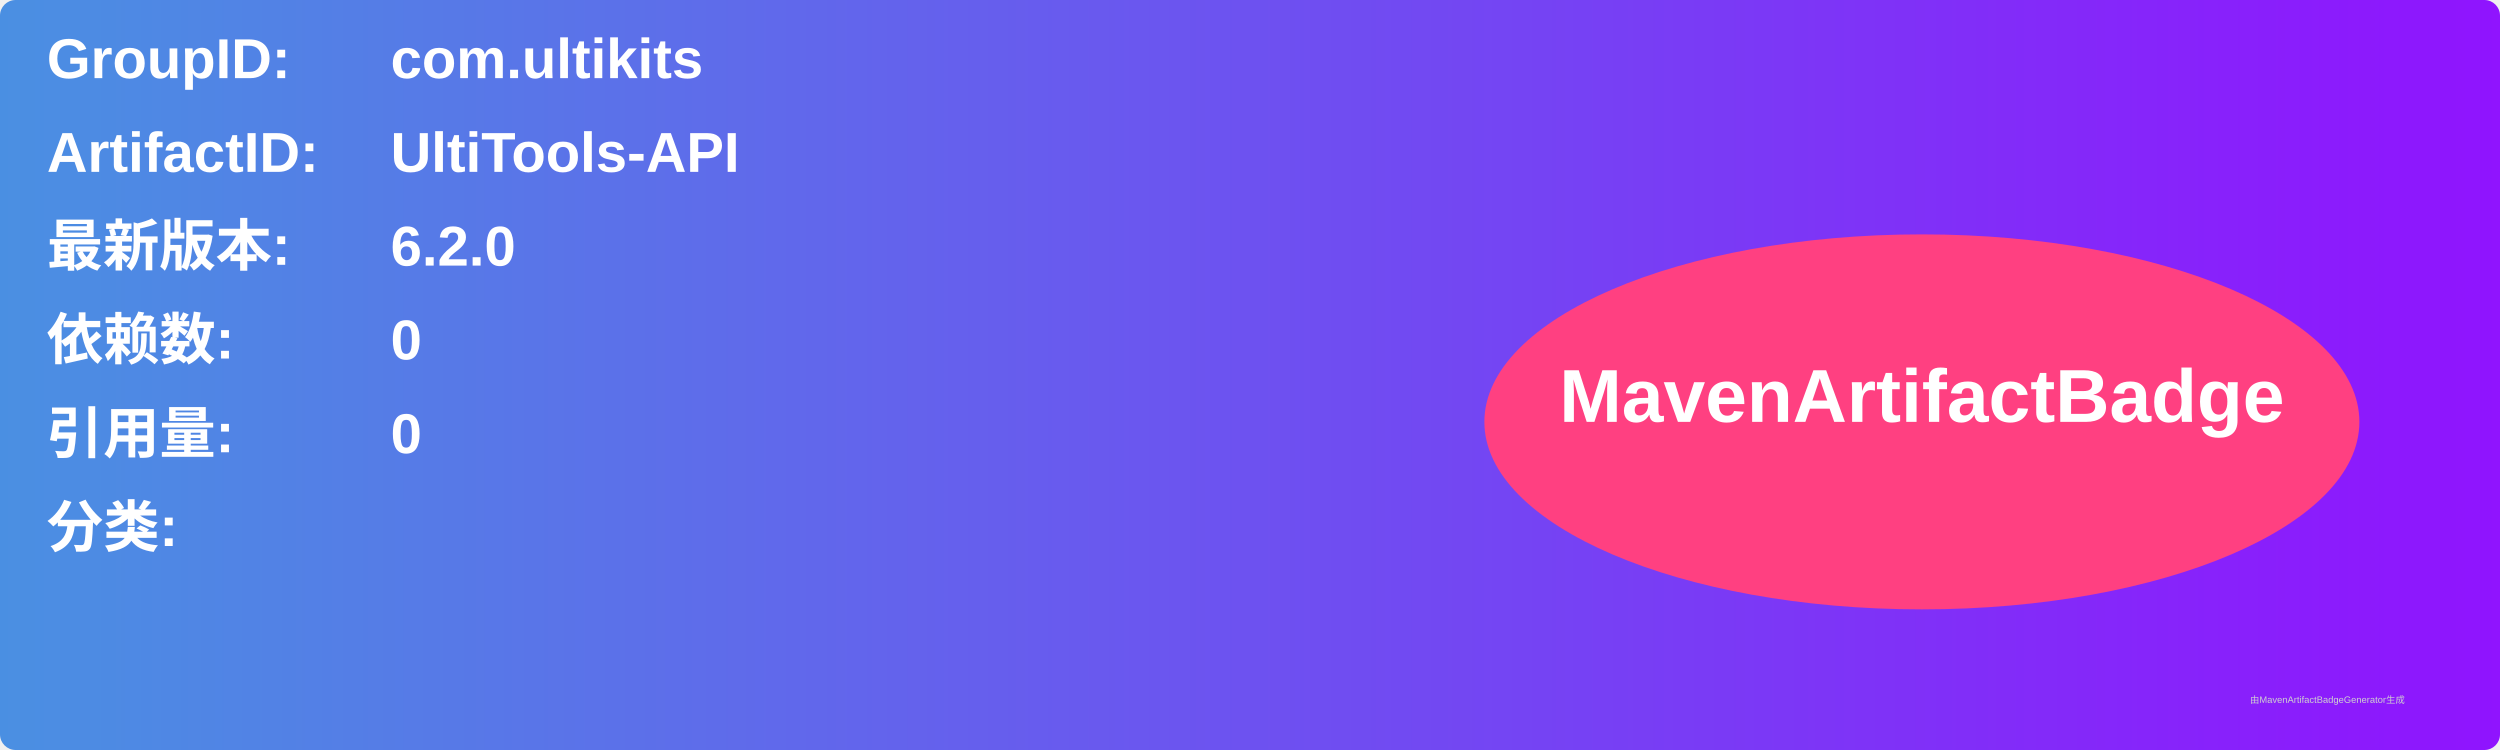
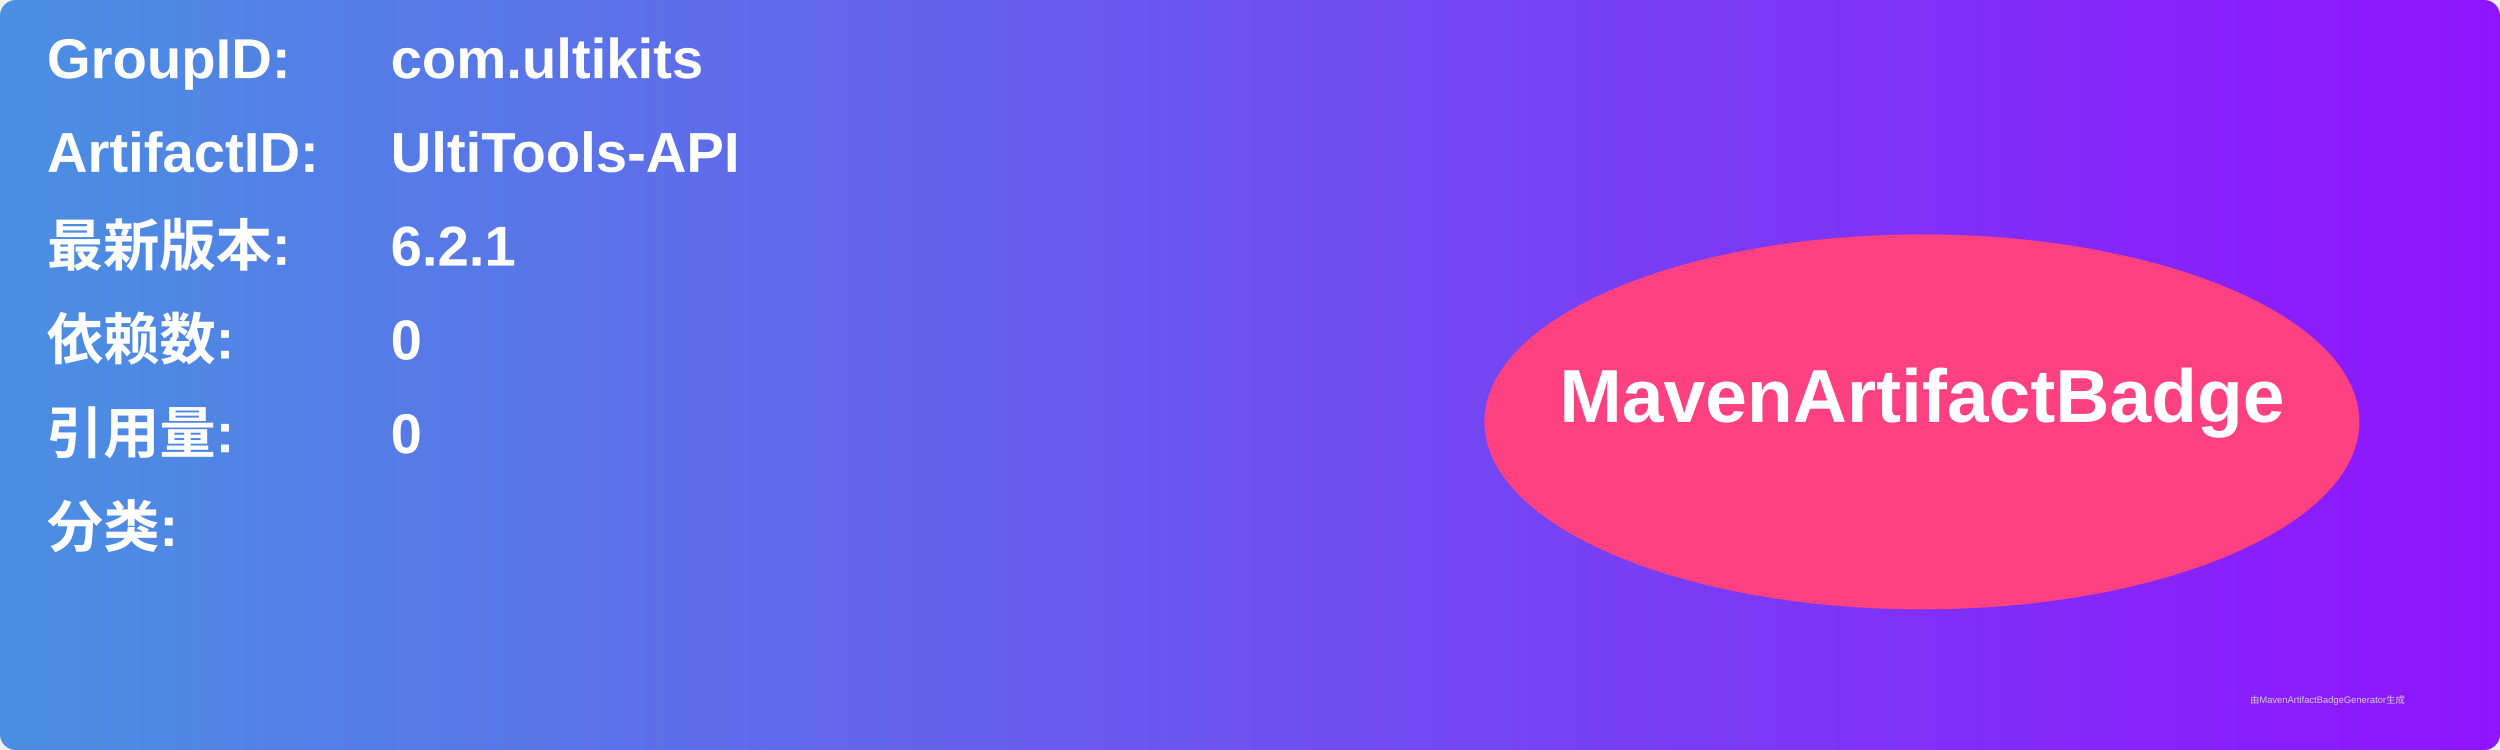
<svg xmlns="http://www.w3.org/2000/svg" width="800" height="240" viewBox="0 0 800 240">
  <linearGradient id="grad" x1="0%" y1="0%" x2="100%" y2="0%">
    <stop offset="0%" stop-color="#4a90e2" />
    <stop offset="100%" stop-color="#9013fe" />
  </linearGradient>
  <rect width="100%" height="100%" rx="5" ry="5" fill="url(#grad)" />
  <g transform="translate(15, 15)">
    <text x="0" y="10" font-family="Arial" font-size="18" fill="white" font-weight="bold" width="260">GroupID:</text>
    <text x="110" y="10" font-family="Arial" font-size="18" fill="white" font-weight="bold" width="460">com.ultikits</text>
    <text x="0" y="40" font-family="Arial" font-size="18" fill="white" font-weight="bold" width="260">ArtifactID:</text>
    <text x="110" y="40" font-family="Arial" font-size="18" fill="white" font-weight="bold" width="460">UltiTools-API</text>
    <text x="0" y="70" font-family="Arial" font-size="18" fill="white" font-weight="bold">最新版本:</text>
    <text x="110" y="70" font-family="Arial" font-size="18" fill="white" font-weight="bold">
-       <tspan font-weight="bold">6.2.0</tspan>
+       <tspan font-weight="bold">6.2.1</tspan>
    </text>
    <text x="0" y="100" font-family="Arial" font-size="18" fill="white" font-weight="bold">依赖数: </text>
    <text x="110" y="100" font-family="Arial" font-size="18" fill="white">
      <tspan font-weight="bold">0</tspan>
    </text>
    <text x="0" y="130" font-family="Arial" font-size="18" fill="white" font-weight="bold">引用量: </text>
    <text x="110" y="130" font-family="Arial" font-size="18" fill="white">
      <tspan font-weight="bold">0</tspan>
    </text>
    <text x="0" y="160" font-family="Arial" font-size="18" fill="white" font-weight="bold">分类:</text>
    <text x="10" y="190" font-family="Arial" font-size="10" fill="white">
      <tspan font-weight="bold" />
    </text>
    <ellipse cx="600" cy="120" rx="140" ry="60" fill="#ff4081" />
    <text x="600" y="120" text-anchor="middle" font-family="Arial" font-size="24" fill="white" font-weight="bold">MavenArtifactBadge</text>
  </g>
  <text x="720" y="225" font-family="Arial" font-size="3" fill="#d0d0d0">由MavenArtifactBadgeGenerator生成</text>
</svg>
